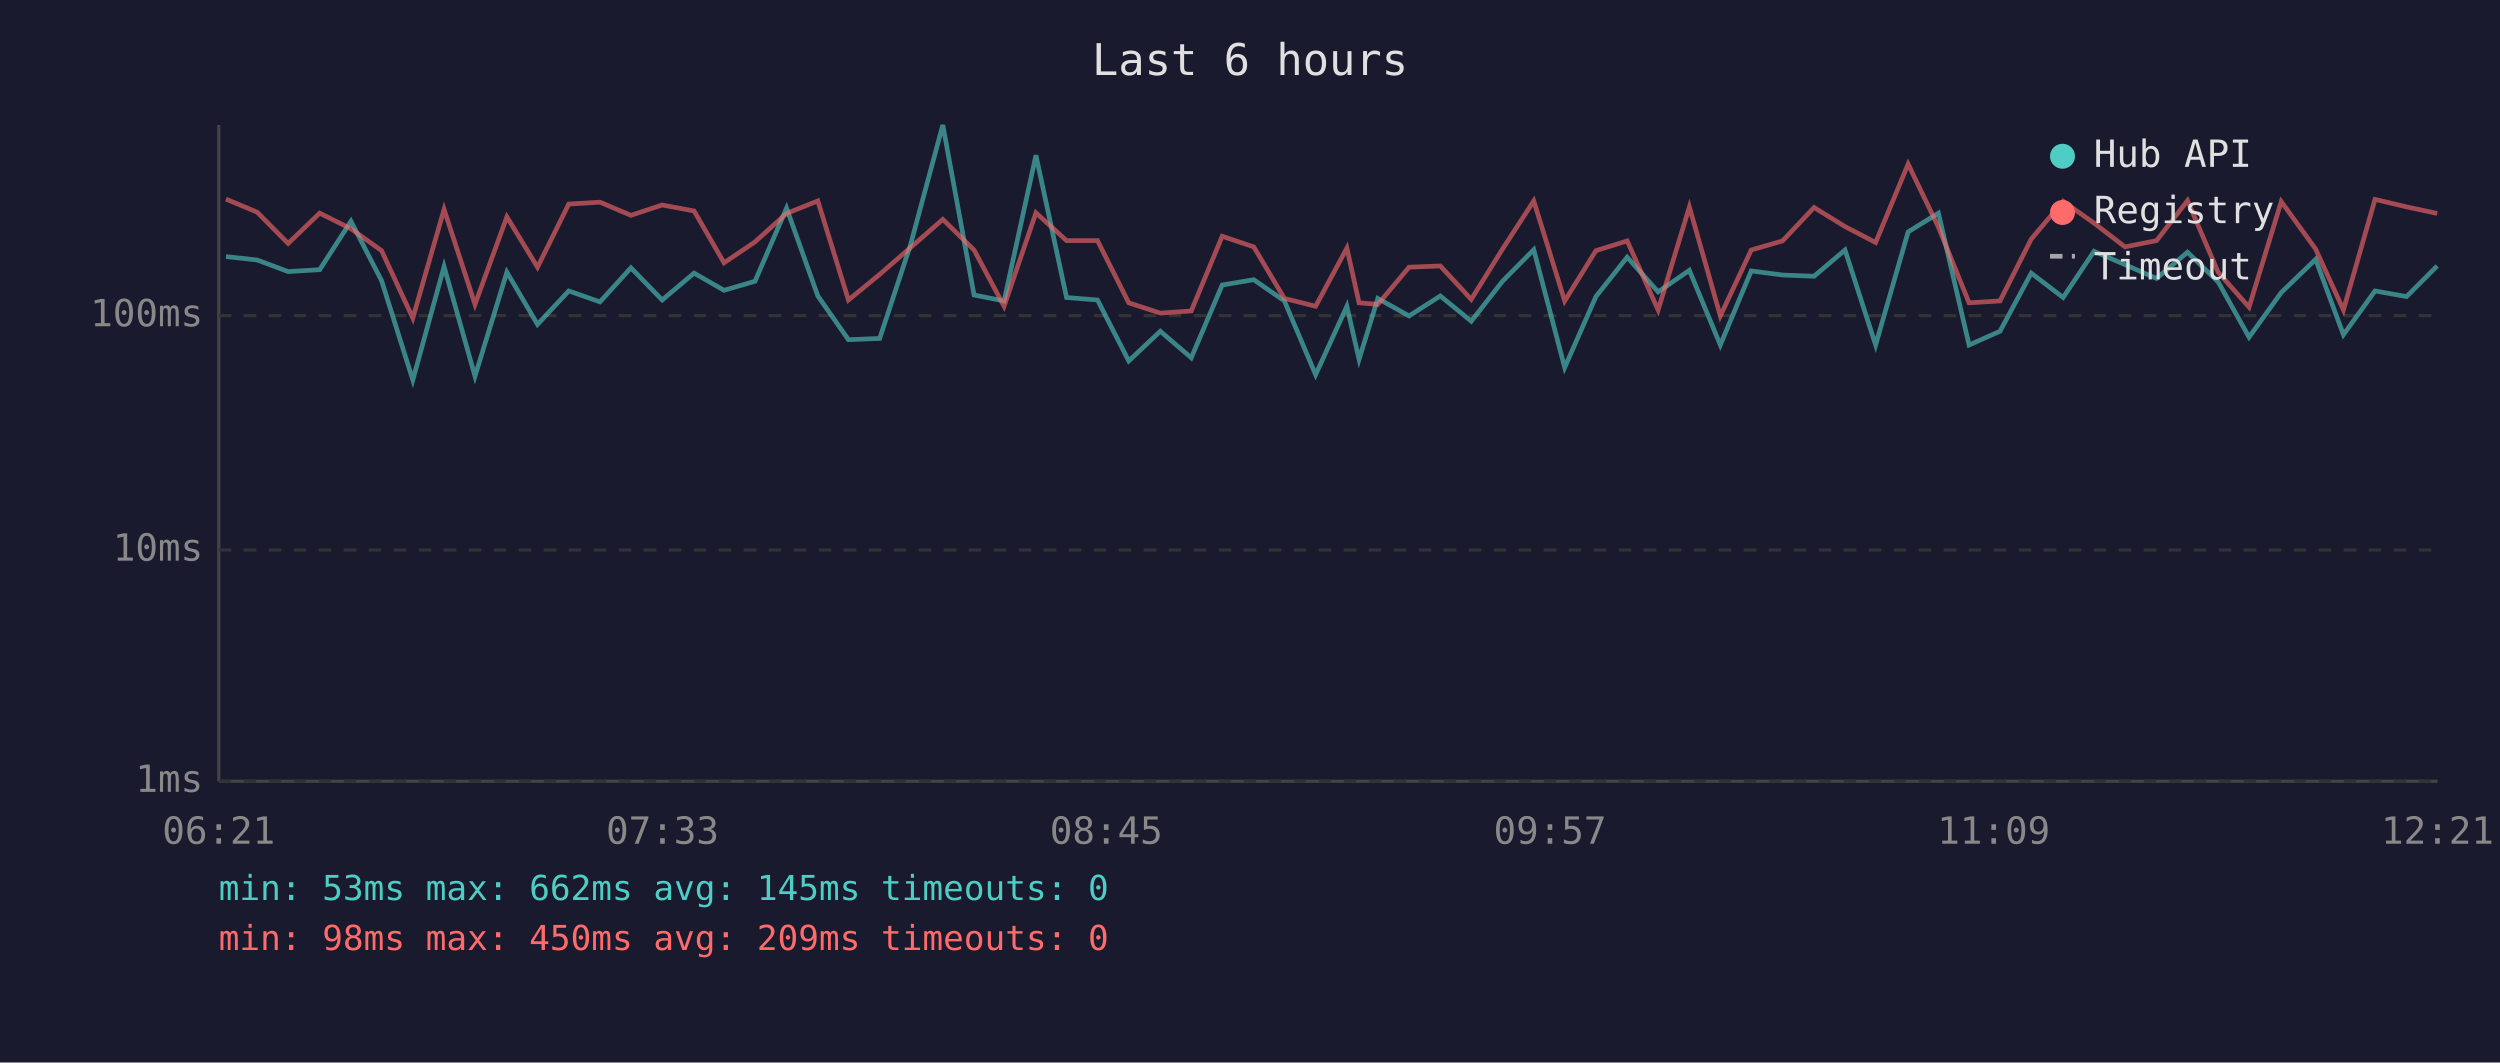
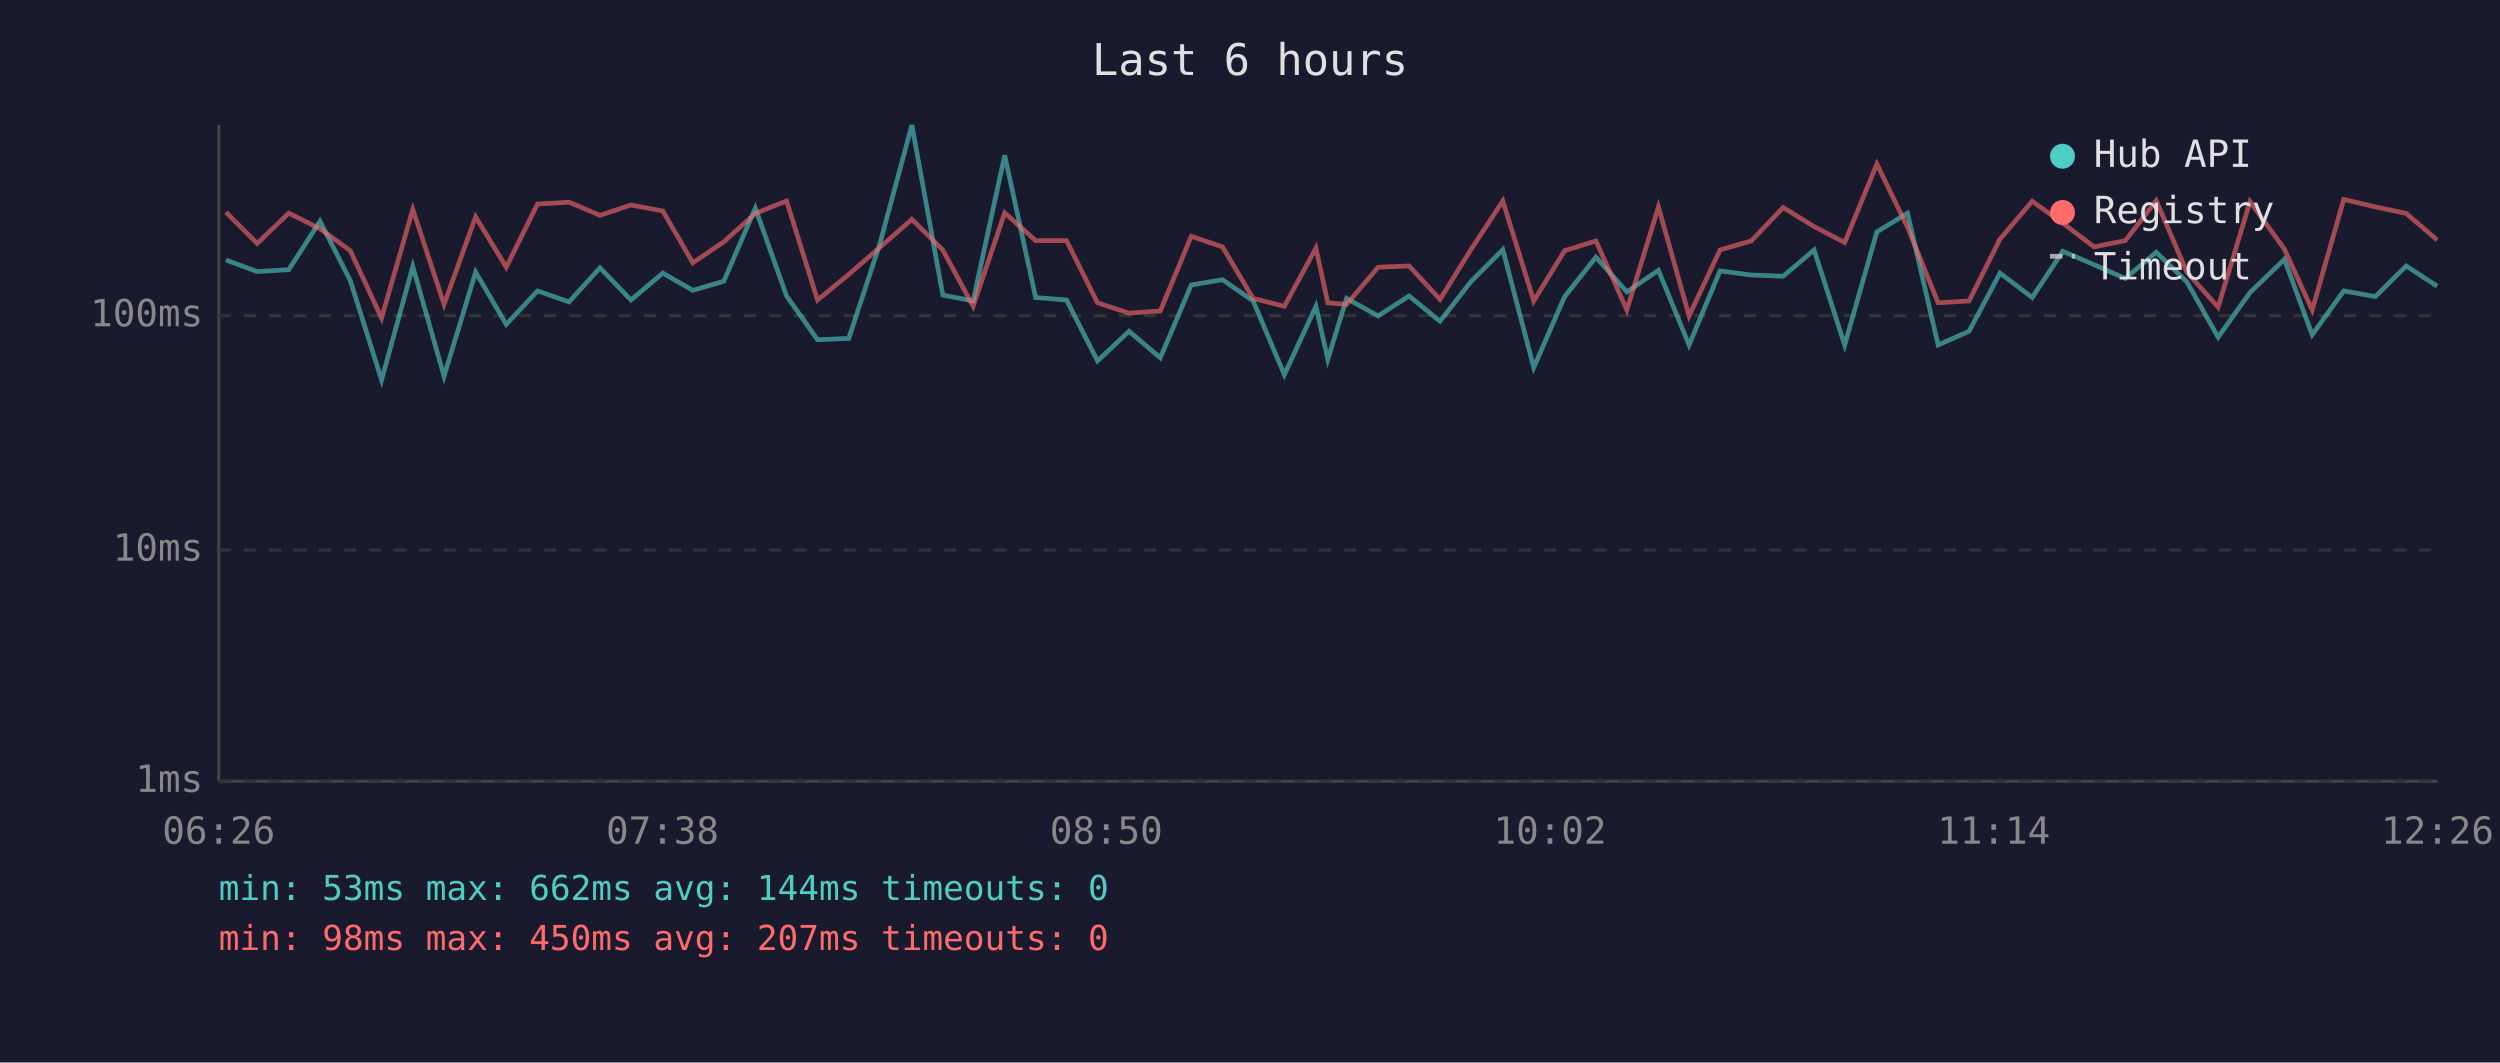
<svg xmlns="http://www.w3.org/2000/svg" viewBox="0 0 800 340" font-family="monospace" font-size="12">
  <rect width="800" height="340" fill="#1a1a2e" />
  <text x="400" y="24" fill="#e0e0e0" font-size="14" text-anchor="middle">Last 6 hours</text>
  <line x1="70" y1="40" x2="70" y2="250" stroke="#444" stroke-width="1" />
  <line x1="70" y1="250" x2="780" y2="250" stroke="#444" stroke-width="1" />
  <line x1="70" y1="250" x2="780" y2="250" stroke="#333" stroke-width="1" stroke-dasharray="4" />
  <text x="65" y="250" fill="#888" text-anchor="end" dominant-baseline="middle">1ms</text>
  <line x1="70" y1="176" x2="780" y2="176" stroke="#333" stroke-width="1" stroke-dasharray="4" />
  <text x="65" y="176" fill="#888" text-anchor="end" dominant-baseline="middle">10ms</text>
  <line x1="70" y1="101" x2="780" y2="101" stroke="#333" stroke-width="1" stroke-dasharray="4" />
  <text x="65" y="101" fill="#888" text-anchor="end" dominant-baseline="middle">100ms</text>
-   <text x="70" y="270" fill="#888" text-anchor="middle">06:21</text>
-   <text x="212" y="270" fill="#888" text-anchor="middle">07:33</text>
-   <text x="354" y="270" fill="#888" text-anchor="middle">08:45</text>
-   <text x="496" y="270" fill="#888" text-anchor="middle">09:57</text>
-   <text x="638" y="270" fill="#888" text-anchor="middle">11:09</text>
-   <text x="780" y="270" fill="#888" text-anchor="middle">12:21</text>
-   <polyline points="72.3,82.1 82.3,83.2 92.2,86.9 102.3,86.3 112.3,70.8 122.1,89.8 132.1,121.6 142.1,85.3 152.0,120.4 162.2,87.1 172.0,103.8 182.0,93.1 192.0,96.6 201.9,85.7 211.9,96.0 222.1,87.4 231.7,92.9 241.6,90.0 251.7,66.6 261.7,94.7 271.5,108.7 281.5,108.3 291.4,78.2 301.7,40.0 311.7,94.4 321.3,96.3 331.5,49.7 341.3,95.2 351.2,96.0 361.2,115.5 371.3,106.0 381.2,114.5 391.1,91.2 401.2,89.5 411.0,96.3 421.0,119.9 431.0,98.0 434.9,115.0 440.9,95.5 450.9,101.1 460.9,94.7 470.8,102.8 480.8,90.0 490.8,79.9 500.7,117.6 510.7,94.9 520.7,82.3 530.6,93.4 540.6,86.5 550.5,110.4 560.4,86.7 570.4,88.0 580.5,88.4 590.4,80.0 600.2,110.4 610.6,74.2 620.3,68.2 630.1,110.4 640.0,106.0 650.0,87.4 660.2,95.2 670.1,80.4 680.0,84.7 690.1,89.1 700.0,80.7 709.8,90.2 719.7,107.9 730.0,93.6 741.0,83.0 749.9,107.1 760.0,93.1 770.1,94.9 779.9,85.1" fill="none" stroke="#4ecdc4" stroke-width="1.5" opacity="0.6" />
-   <polyline points="72.3,63.7 82.3,67.9 92.2,77.9 102.3,68.2 112.3,73.2 122.1,80.2 132.1,101.8 142.1,67.0 152.0,97.4 162.2,69.4 172.0,85.5 182.0,65.3 192.0,64.7 201.9,68.9 211.9,65.6 222.1,67.5 231.7,84.1 241.6,77.4 251.7,68.3 261.7,64.3 271.5,96.0 281.5,87.8 291.4,79.2 301.7,70.2 311.7,80.0 321.3,98.0 331.5,68.1 341.3,77.0 351.2,77.0 361.2,96.9 371.3,100.2 381.2,99.5 391.1,75.6 401.2,79.0 411.0,95.5 421.0,98.0 431.0,79.4 434.9,96.9 440.9,97.4 450.9,85.5 460.9,85.1 470.8,95.8 480.8,79.7 490.8,64.3 500.7,96.3 510.7,80.2 520.7,77.1 530.6,99.2 540.6,66.2 550.5,101.1 560.4,80.0 570.4,77.1 580.5,66.4 590.4,72.5 600.2,77.6 610.6,52.5 620.3,72.7 630.1,96.9 640.0,96.3 650.0,76.5 660.2,64.4 670.1,71.4 680.0,79.0 690.1,77.0 700.0,64.2 709.8,87.1 719.7,98.3 730.0,64.5 741.0,79.7 749.9,99.2 760.0,63.8 770.1,66.2 779.9,68.3" fill="none" stroke="#ff6b6b" stroke-width="1.5" opacity="0.6" />
+   <text x="70" y="270" fill="#888" text-anchor="middle">06:26</text>
+   <text x="212" y="270" fill="#888" text-anchor="middle">07:38</text>
+   <text x="354" y="270" fill="#888" text-anchor="middle">08:50</text>
+   <text x="496" y="270" fill="#888" text-anchor="middle">10:02</text>
+   <text x="638" y="270" fill="#888" text-anchor="middle">11:14</text>
+   <text x="780" y="270" fill="#888" text-anchor="middle">12:26</text>
+   <polyline points="72.3,83.2 82.3,86.9 92.4,86.3 102.4,70.8 112.1,89.8 122.1,121.6 132.1,85.3 142.1,120.4 152.2,87.1 162.0,103.8 172.0,93.1 182.1,96.6 192.0,85.7 201.9,96.0 212.1,87.4 221.7,92.9 231.6,90.0 241.7,66.6 251.7,94.7 261.6,108.7 271.6,108.3 281.5,78.2 291.8,40.0 301.7,94.4 311.4,96.3 321.5,49.7 331.4,95.2 341.3,96.0 351.2,115.5 361.3,106.0 371.3,114.5 381.2,91.2 391.2,89.5 401.0,96.3 411.0,119.9 421.1,98.0 424.9,115.0 430.9,95.5 441.0,101.1 450.9,94.7 460.8,102.8 470.8,90.0 480.9,79.9 490.8,117.6 500.7,94.9 510.7,82.3 520.6,93.4 530.7,86.5 540.5,110.4 550.4,86.7 560.4,88.0 570.6,88.4 580.5,80.0 590.3,110.4 600.6,74.2 610.4,68.2 620.2,110.4 630.1,106.0 640.0,87.4 650.3,95.2 660.1,80.4 670.1,84.7 680.1,89.1 690.0,80.7 699.8,90.2 709.8,107.9 720.0,93.6 731.0,83.0 739.9,107.1 750.0,93.1 760.1,94.9 770.0,85.1 779.9,91.6" fill="none" stroke="#4ecdc4" stroke-width="1.5" opacity="0.6" />
+   <polyline points="72.3,67.9 82.3,77.9 92.4,68.2 102.4,73.2 112.1,80.2 122.1,101.8 132.1,67.0 142.1,97.4 152.2,69.4 162.0,85.5 172.0,65.3 182.1,64.7 192.0,68.9 201.9,65.6 212.1,67.5 221.7,84.1 231.6,77.4 241.7,68.3 251.7,64.3 261.6,96.0 271.6,87.8 281.5,79.2 291.8,70.2 301.7,80.0 311.4,98.0 321.5,68.1 331.4,77.0 341.3,77.0 351.2,96.9 361.3,100.2 371.3,99.5 381.2,75.6 391.2,79.0 401.0,95.5 411.0,98.0 421.1,79.4 424.9,96.9 430.9,97.4 441.0,85.5 450.9,85.1 460.8,95.8 470.8,79.7 480.9,64.3 490.8,96.3 500.7,80.2 510.7,77.1 520.6,99.2 530.7,66.2 540.5,101.1 550.4,80.0 560.4,77.1 570.6,66.4 580.5,72.5 590.3,77.6 600.6,52.5 610.4,72.7 620.2,96.9 630.1,96.3 640.0,76.5 650.3,64.4 660.1,71.4 670.1,79.0 680.1,77.0 690.0,64.2 699.8,87.1 709.8,98.3 720.0,64.5 731.0,79.7 739.9,99.2 750.0,63.8 760.1,66.2 770.0,68.3 779.9,76.8" fill="none" stroke="#ff6b6b" stroke-width="1.5" opacity="0.6" />
  <circle cx="660" cy="50" r="4" fill="#4ecdc4" />
  <text x="670" y="50" fill="#e0e0e0" dominant-baseline="middle">Hub API</text>
  <circle cx="660" cy="68" r="4" fill="#ff6b6b" />
  <text x="670" y="68" fill="#e0e0e0" dominant-baseline="middle">Registry</text>
  <line x1="656" y1="82" x2="664" y2="82" stroke="#e0e0e0" stroke-width="1.5" stroke-dasharray="4,3" opacity="0.7" />
  <text x="670" y="86" fill="#e0e0e0" dominant-baseline="middle">Timeout</text>
-   <text x="70" y="288" fill="#4ecdc4" font-size="11">min: 53ms  max: 662ms  avg: 145ms  timeouts: 0</text>
-   <text x="70" y="304" fill="#ff6b6b" font-size="11">min: 98ms  max: 450ms  avg: 209ms  timeouts: 0</text>
+   <text x="70" y="288" fill="#4ecdc4" font-size="11">min: 53ms  max: 662ms  avg: 144ms  timeouts: 0</text>
+   <text x="70" y="304" fill="#ff6b6b" font-size="11">min: 98ms  max: 450ms  avg: 207ms  timeouts: 0</text>
</svg>
